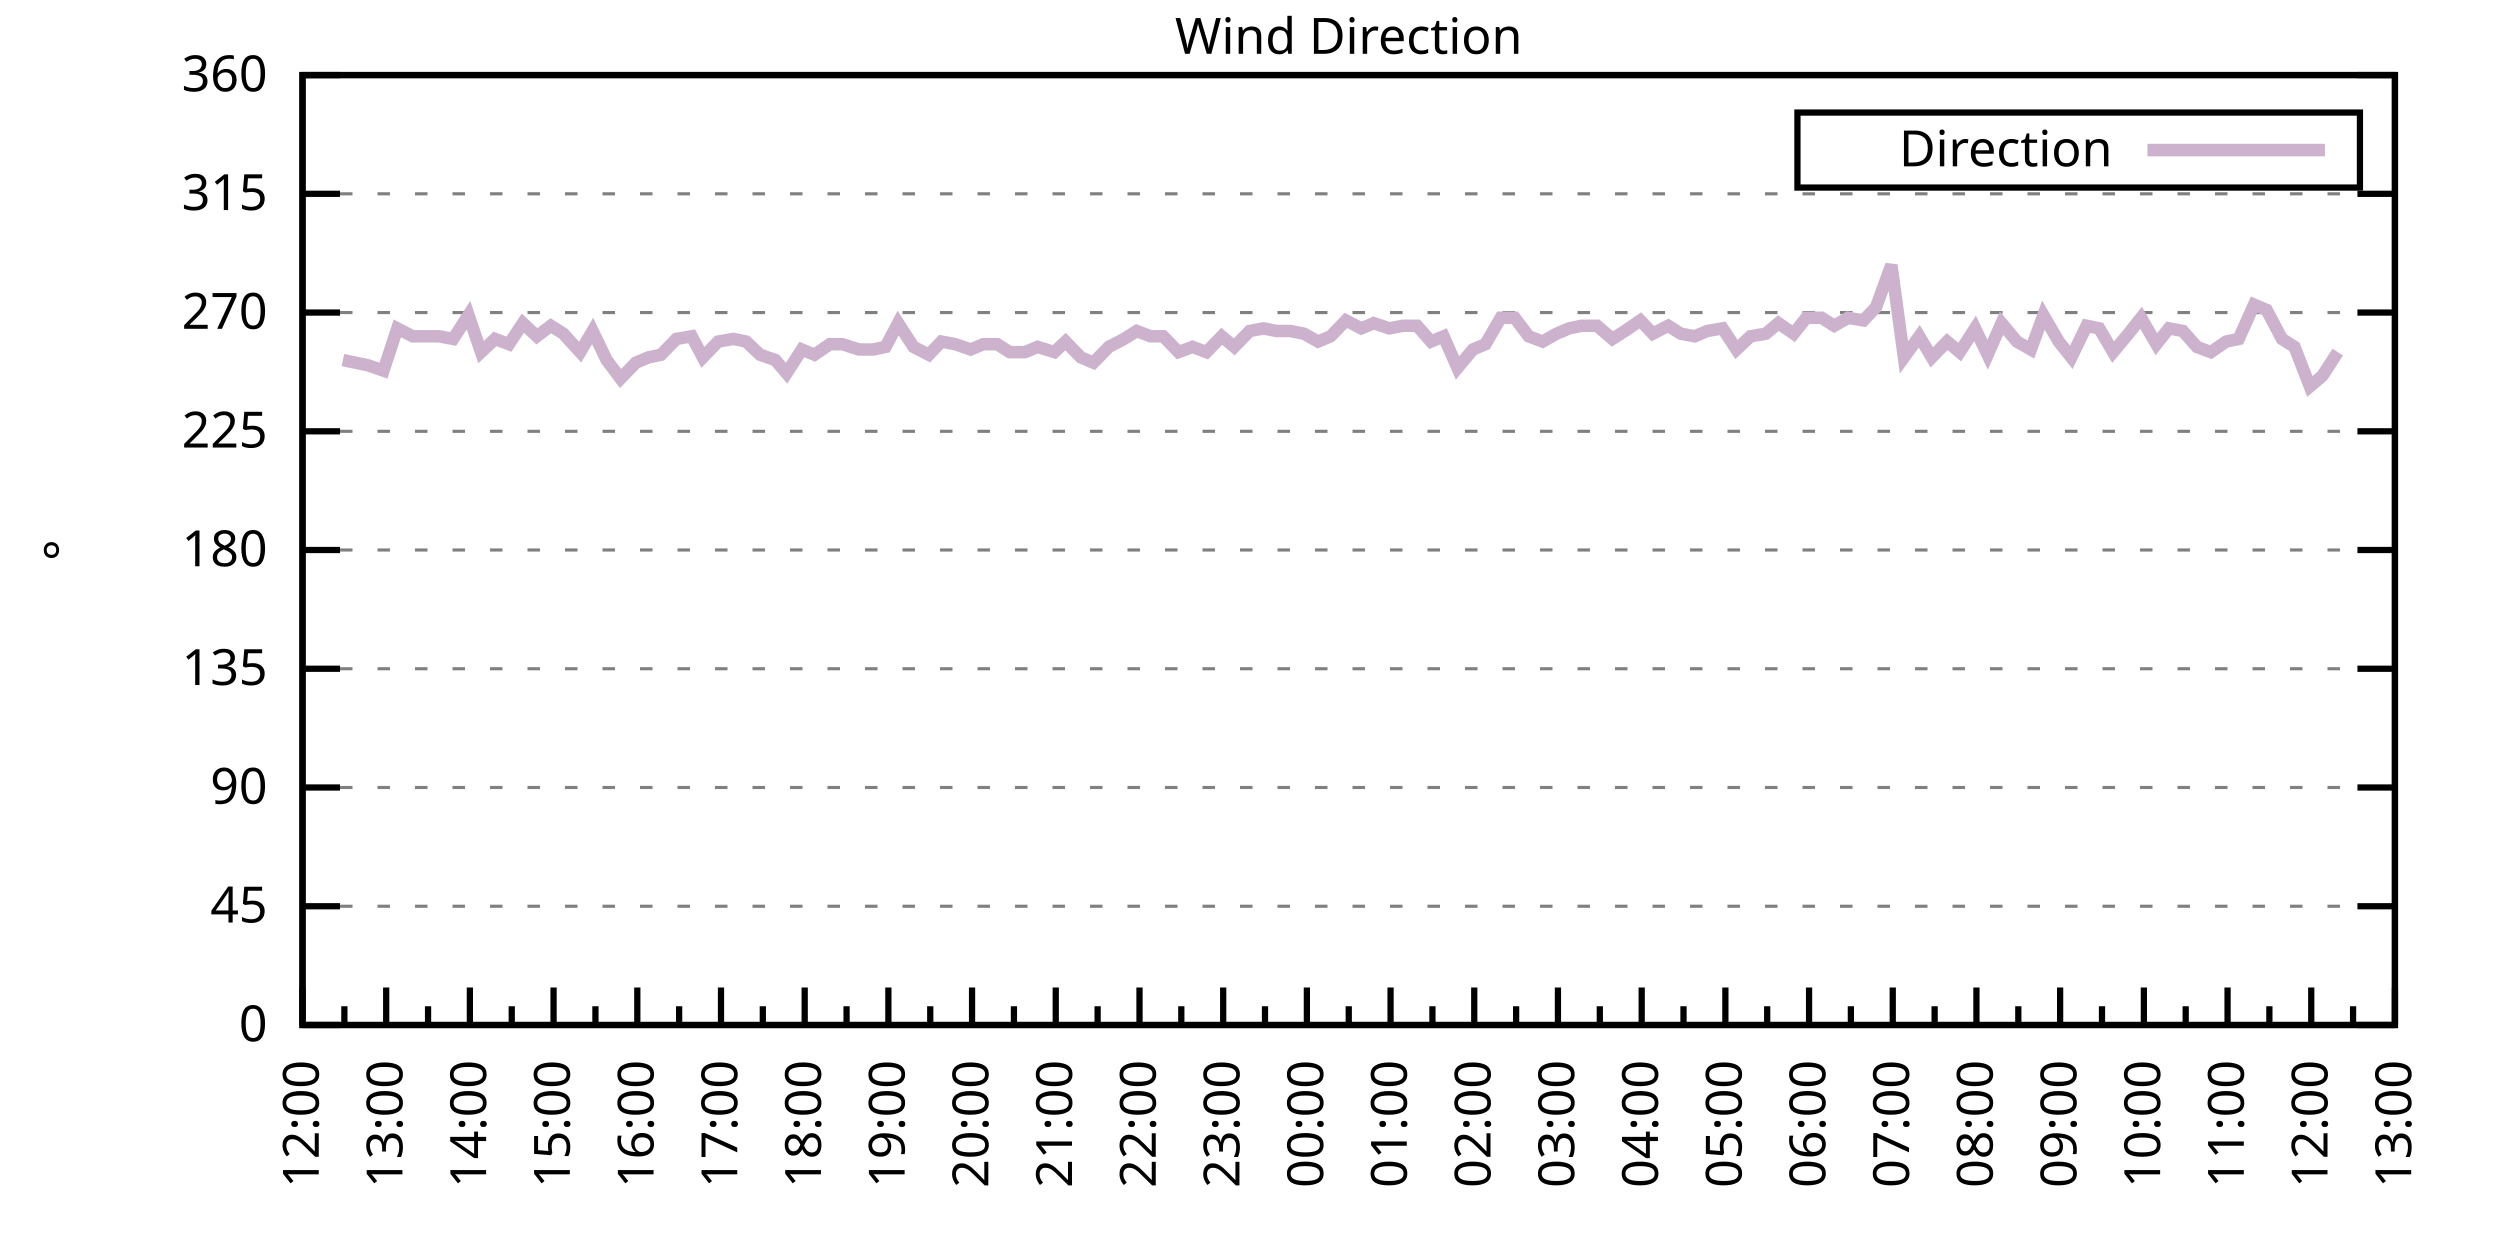
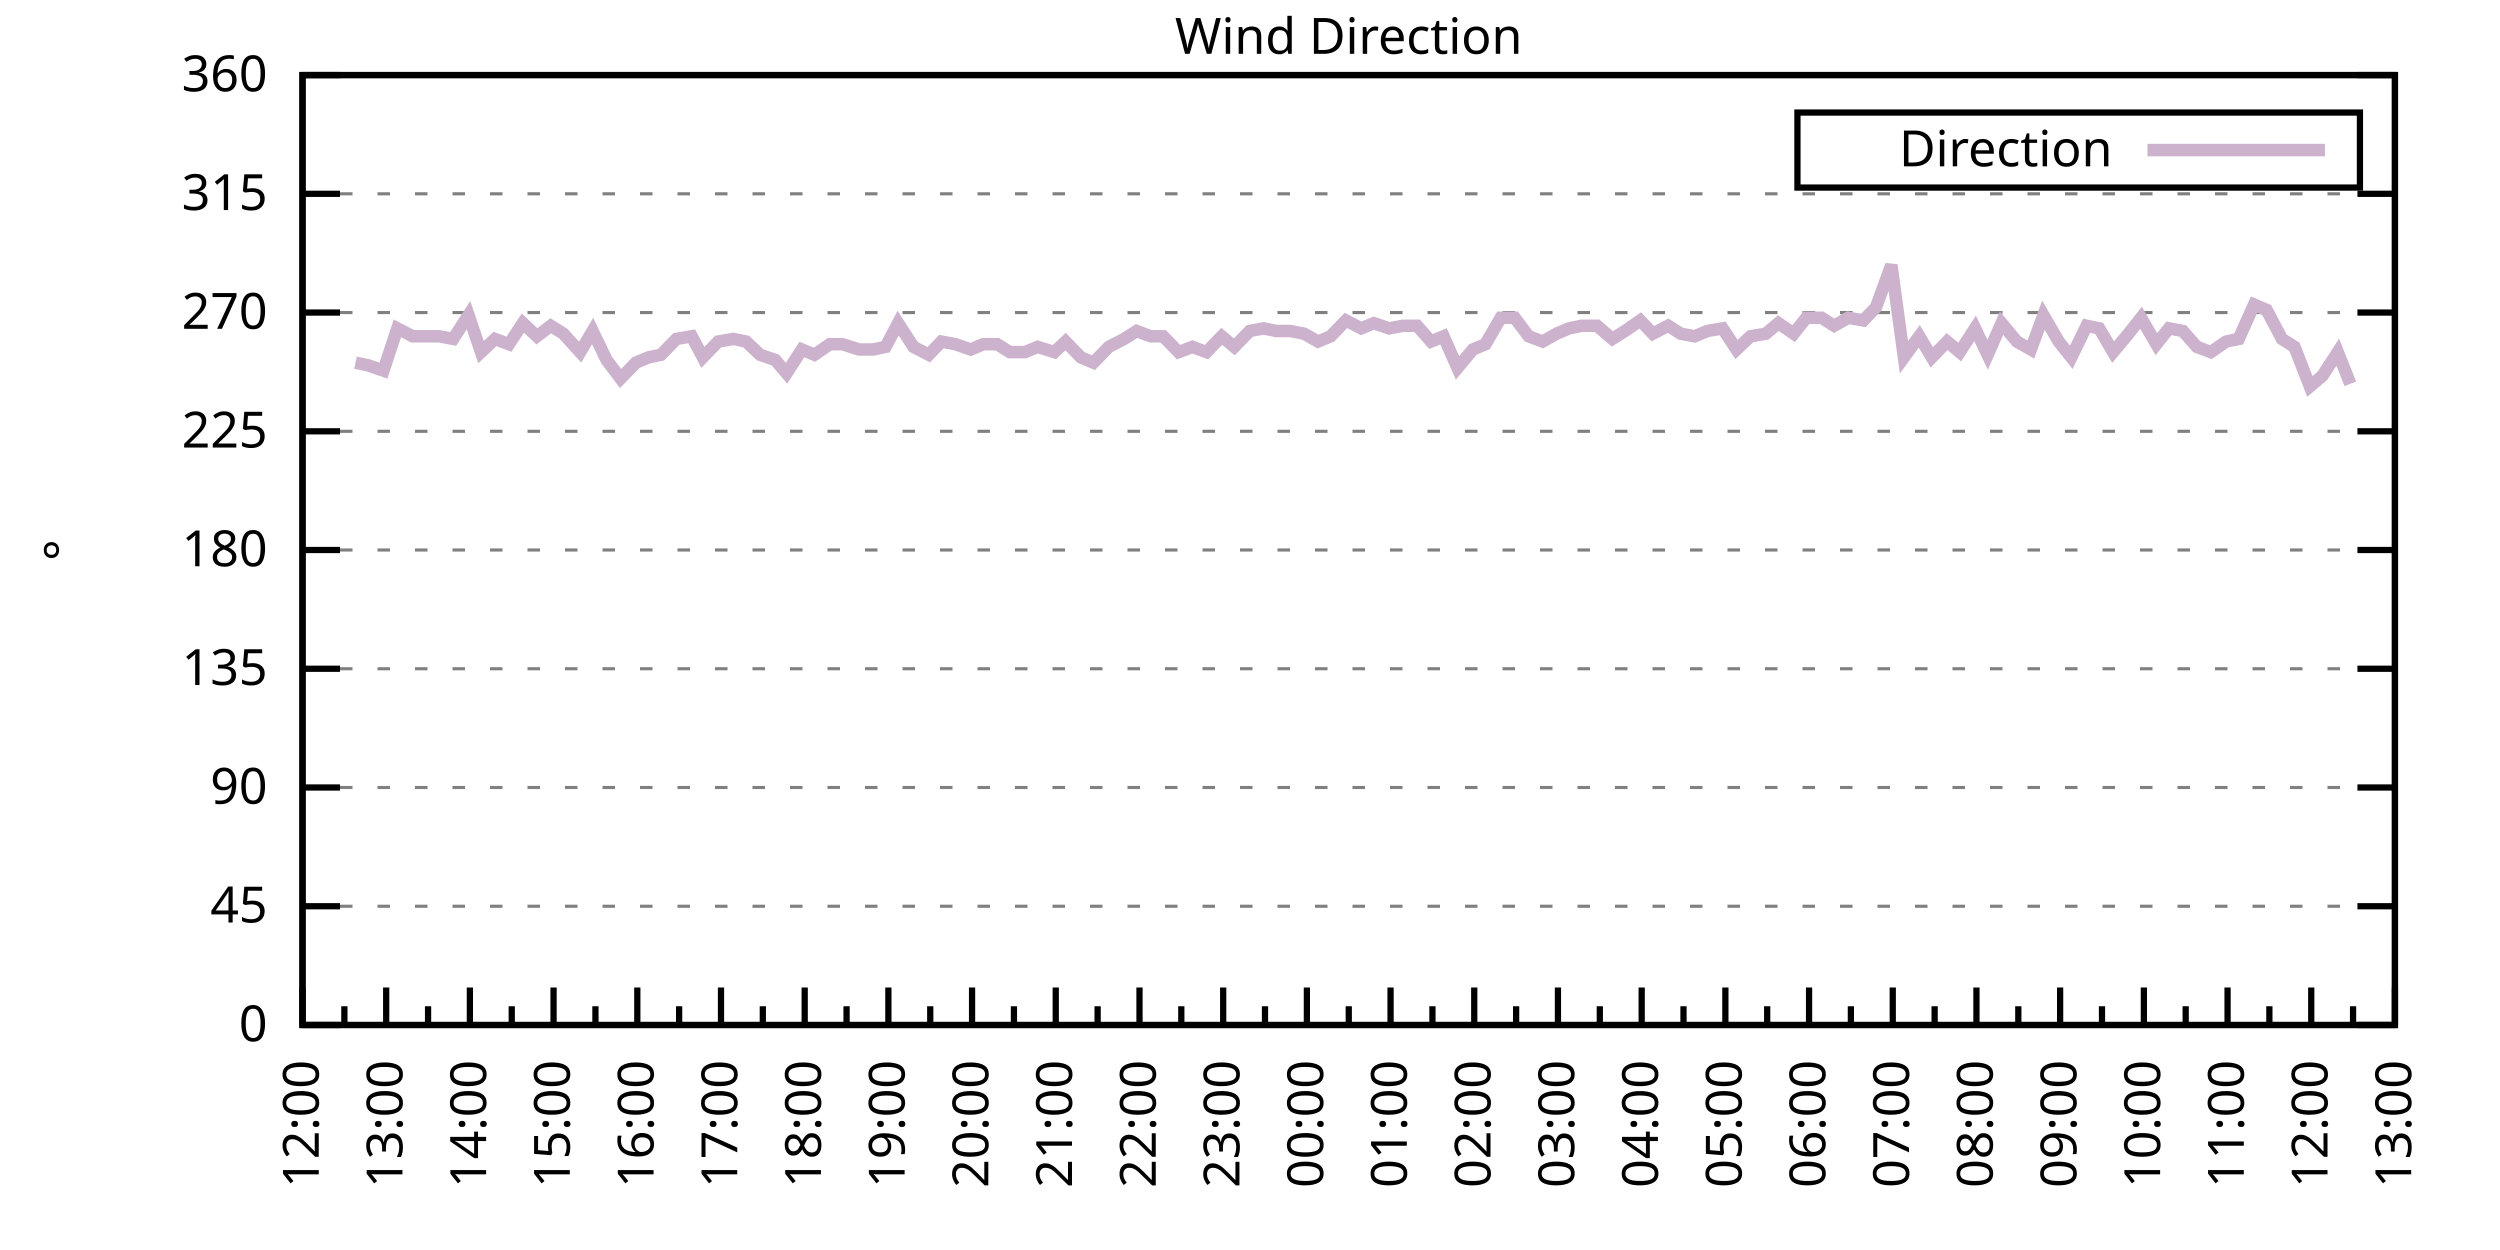
<svg xmlns="http://www.w3.org/2000/svg" xmlns:xlink="http://www.w3.org/1999/xlink" width="400" height="200" viewBox="0 0 400 200">
  <g id="gnuplot_canvas">
    <rect x="0" y="0" width="400" height="200" fill="none" />
    <defs>
      <circle id="gpDot" r="0.5" stroke-width="0.5" stroke="currentColor" />
      <path id="gpPt0" stroke-width="0.333" stroke="currentColor" d="M-1,0 h2 M0,-1 v2" />
      <path id="gpPt1" stroke-width="0.333" stroke="currentColor" d="M-1,-1 L1,1 M1,-1 L-1,1" />
      <path id="gpPt2" stroke-width="0.333" stroke="currentColor" d="M-1,0 L1,0 M0,-1 L0,1 M-1,-1 L1,1 M-1,1 L1,-1" />
      <rect id="gpPt3" stroke-width="0.333" stroke="currentColor" x="-1" y="-1" width="2" height="2" />
      <rect id="gpPt4" stroke-width="0.333" stroke="currentColor" fill="currentColor" x="-1" y="-1" width="2" height="2" />
      <circle id="gpPt5" stroke-width="0.333" stroke="currentColor" cx="0" cy="0" r="1" />
      <use xlink:href="#gpPt5" id="gpPt6" fill="currentColor" stroke="none" />
      <path id="gpPt7" stroke-width="0.333" stroke="currentColor" d="M0,-1.33 L-1.33,0.67 L1.33,0.67 z" />
      <use xlink:href="#gpPt7" id="gpPt8" fill="currentColor" stroke="none" />
      <use xlink:href="#gpPt7" id="gpPt9" stroke="currentColor" transform="rotate(180)" />
      <use xlink:href="#gpPt9" id="gpPt10" fill="currentColor" stroke="none" />
      <use xlink:href="#gpPt3" id="gpPt11" stroke="currentColor" transform="rotate(45)" />
      <use xlink:href="#gpPt11" id="gpPt12" fill="currentColor" stroke="none" />
      <path id="gpPt13" stroke-width="0.333" stroke="currentColor" d="M0,1.330 L1.265,0.411 L0.782,-1.067 L-0.782,-1.076 L-1.265,0.411 z" />
      <use xlink:href="#gpPt13" id="gpPt14" fill="currentColor" stroke="none" />
      <filter id="textbox" filterUnits="objectBoundingBox" x="0" y="0" height="1" width="1">
        <feFlood flood-color="white" flood-opacity="1" result="bgnd" />
        <feComposite in="SourceGraphic" in2="bgnd" operator="atop" />
      </filter>
      <filter id="greybox" filterUnits="objectBoundingBox" x="0" y="0" height="1" width="1">
        <feFlood flood-color="lightgrey" flood-opacity="1" result="grey" />
        <feComposite in="SourceGraphic" in2="grey" operator="atop" />
      </filter>
    </defs>
    <g fill="none" color="white" stroke="currentColor" stroke-width="1.00" stroke-linecap="butt" stroke-linejoin="miter">
</g>
    <g fill="none" color="black" stroke="currentColor" stroke-width="1.00" stroke-linecap="butt" stroke-linejoin="miter">
      <g stroke="none" shape-rendering="crispEdges">
        <polygon fill="rgb(255, 255, 255)" points="48.40,164.00 383.18,164.00 383.18,12.02 48.40,12.02 " />
      </g>
    </g>
    <g fill="none" color="black" stroke="currentColor" stroke-width="1.00" stroke-linecap="butt" stroke-linejoin="miter">
</g>
    <g fill="none" color="black" stroke="black" stroke-width="0.50" stroke-linecap="butt" stroke-linejoin="miter">
</g>
    <g fill="none" color="gray" stroke="currentColor" stroke-width="0.50" stroke-linecap="butt" stroke-linejoin="miter">
      <path stroke="gray" stroke-dasharray="2,4" class="gridline" d="M48.40,164.00 L383.19,164.00  " />
    </g>
    <g fill="none" color="gray" stroke="gray" stroke-width="1.00" stroke-linecap="butt" stroke-linejoin="miter">
</g>
    <g fill="none" color="black" stroke="currentColor" stroke-width="1.00" stroke-linecap="butt" stroke-linejoin="miter">
      <path stroke="black" d="M48.40,164.00 L54.40,164.00 M383.19,164.00 L377.19,164.00  " />
      <g transform="translate(42.80,166.60)" stroke="none" fill="black" font-family="Sans" font-size="8.00" text-anchor="end">
        <text>
          <tspan font-family="Sans"> 0</tspan>
        </text>
      </g>
    </g>
    <g fill="none" color="black" stroke="currentColor" stroke-width="1.00" stroke-linecap="butt" stroke-linejoin="miter">
</g>
    <g fill="none" color="black" stroke="black" stroke-width="0.50" stroke-linecap="butt" stroke-linejoin="miter">
</g>
    <g fill="none" color="gray" stroke="currentColor" stroke-width="0.50" stroke-linecap="butt" stroke-linejoin="miter">
      <path stroke="gray" stroke-dasharray="2,4" class="gridline" d="M48.40,145.00 L383.19,145.00  " />
    </g>
    <g fill="none" color="gray" stroke="gray" stroke-width="1.00" stroke-linecap="butt" stroke-linejoin="miter">
</g>
    <g fill="none" color="black" stroke="currentColor" stroke-width="1.00" stroke-linecap="butt" stroke-linejoin="miter">
      <path stroke="black" d="M48.40,145.00 L54.40,145.00 M383.19,145.00 L377.19,145.00  " />
      <g transform="translate(42.80,147.60)" stroke="none" fill="black" font-family="Sans" font-size="8.00" text-anchor="end">
        <text>
          <tspan font-family="Sans"> 45</tspan>
        </text>
      </g>
    </g>
    <g fill="none" color="black" stroke="currentColor" stroke-width="1.00" stroke-linecap="butt" stroke-linejoin="miter">
</g>
    <g fill="none" color="black" stroke="black" stroke-width="0.50" stroke-linecap="butt" stroke-linejoin="miter">
</g>
    <g fill="none" color="gray" stroke="currentColor" stroke-width="0.50" stroke-linecap="butt" stroke-linejoin="miter">
      <path stroke="gray" stroke-dasharray="2,4" class="gridline" d="M48.40,126.00 L383.19,126.00  " />
    </g>
    <g fill="none" color="gray" stroke="gray" stroke-width="1.00" stroke-linecap="butt" stroke-linejoin="miter">
</g>
    <g fill="none" color="black" stroke="currentColor" stroke-width="1.00" stroke-linecap="butt" stroke-linejoin="miter">
      <path stroke="black" d="M48.40,126.00 L54.40,126.00 M383.19,126.00 L377.19,126.00  " />
      <g transform="translate(42.80,128.60)" stroke="none" fill="black" font-family="Sans" font-size="8.00" text-anchor="end">
        <text>
          <tspan font-family="Sans"> 90</tspan>
        </text>
      </g>
    </g>
    <g fill="none" color="black" stroke="currentColor" stroke-width="1.00" stroke-linecap="butt" stroke-linejoin="miter">
</g>
    <g fill="none" color="black" stroke="black" stroke-width="0.50" stroke-linecap="butt" stroke-linejoin="miter">
</g>
    <g fill="none" color="gray" stroke="currentColor" stroke-width="0.50" stroke-linecap="butt" stroke-linejoin="miter">
      <path stroke="gray" stroke-dasharray="2,4" class="gridline" d="M48.40,107.00 L383.19,107.00  " />
    </g>
    <g fill="none" color="gray" stroke="gray" stroke-width="1.00" stroke-linecap="butt" stroke-linejoin="miter">
</g>
    <g fill="none" color="black" stroke="currentColor" stroke-width="1.00" stroke-linecap="butt" stroke-linejoin="miter">
      <path stroke="black" d="M48.40,107.00 L54.40,107.00 M383.19,107.00 L377.19,107.00  " />
      <g transform="translate(42.80,109.60)" stroke="none" fill="black" font-family="Sans" font-size="8.00" text-anchor="end">
        <text>
          <tspan font-family="Sans"> 135</tspan>
        </text>
      </g>
    </g>
    <g fill="none" color="black" stroke="currentColor" stroke-width="1.00" stroke-linecap="butt" stroke-linejoin="miter">
</g>
    <g fill="none" color="black" stroke="black" stroke-width="0.50" stroke-linecap="butt" stroke-linejoin="miter">
</g>
    <g fill="none" color="gray" stroke="currentColor" stroke-width="0.50" stroke-linecap="butt" stroke-linejoin="miter">
      <path stroke="gray" stroke-dasharray="2,4" class="gridline" d="M48.40,88.00 L383.19,88.00  " />
    </g>
    <g fill="none" color="gray" stroke="gray" stroke-width="1.00" stroke-linecap="butt" stroke-linejoin="miter">
</g>
    <g fill="none" color="black" stroke="currentColor" stroke-width="1.00" stroke-linecap="butt" stroke-linejoin="miter">
      <path stroke="black" d="M48.40,88.00 L54.40,88.00 M383.19,88.00 L377.19,88.00  " />
      <g transform="translate(42.80,90.60)" stroke="none" fill="black" font-family="Sans" font-size="8.00" text-anchor="end">
        <text>
          <tspan font-family="Sans"> 180</tspan>
        </text>
      </g>
    </g>
    <g fill="none" color="black" stroke="currentColor" stroke-width="1.00" stroke-linecap="butt" stroke-linejoin="miter">
</g>
    <g fill="none" color="black" stroke="black" stroke-width="0.50" stroke-linecap="butt" stroke-linejoin="miter">
</g>
    <g fill="none" color="gray" stroke="currentColor" stroke-width="0.50" stroke-linecap="butt" stroke-linejoin="miter">
      <path stroke="gray" stroke-dasharray="2,4" class="gridline" d="M48.40,69.01 L383.19,69.01  " />
    </g>
    <g fill="none" color="gray" stroke="gray" stroke-width="1.00" stroke-linecap="butt" stroke-linejoin="miter">
</g>
    <g fill="none" color="black" stroke="currentColor" stroke-width="1.00" stroke-linecap="butt" stroke-linejoin="miter">
      <path stroke="black" d="M48.40,69.01 L54.40,69.01 M383.19,69.01 L377.19,69.01  " />
      <g transform="translate(42.80,71.61)" stroke="none" fill="black" font-family="Sans" font-size="8.00" text-anchor="end">
        <text>
          <tspan font-family="Sans"> 225</tspan>
        </text>
      </g>
    </g>
    <g fill="none" color="black" stroke="currentColor" stroke-width="1.00" stroke-linecap="butt" stroke-linejoin="miter">
</g>
    <g fill="none" color="black" stroke="black" stroke-width="0.50" stroke-linecap="butt" stroke-linejoin="miter">
</g>
    <g fill="none" color="gray" stroke="currentColor" stroke-width="0.50" stroke-linecap="butt" stroke-linejoin="miter">
      <path stroke="gray" stroke-dasharray="2,4" class="gridline" d="M48.40,50.01 L383.19,50.01  " />
    </g>
    <g fill="none" color="gray" stroke="gray" stroke-width="1.00" stroke-linecap="butt" stroke-linejoin="miter">
</g>
    <g fill="none" color="black" stroke="currentColor" stroke-width="1.00" stroke-linecap="butt" stroke-linejoin="miter">
      <path stroke="black" d="M48.40,50.01 L54.40,50.01 M383.19,50.01 L377.19,50.01  " />
      <g transform="translate(42.80,52.61)" stroke="none" fill="black" font-family="Sans" font-size="8.00" text-anchor="end">
        <text>
          <tspan font-family="Sans"> 270</tspan>
        </text>
      </g>
    </g>
    <g fill="none" color="black" stroke="currentColor" stroke-width="1.00" stroke-linecap="butt" stroke-linejoin="miter">
</g>
    <g fill="none" color="black" stroke="black" stroke-width="0.50" stroke-linecap="butt" stroke-linejoin="miter">
</g>
    <g fill="none" color="gray" stroke="currentColor" stroke-width="0.50" stroke-linecap="butt" stroke-linejoin="miter">
      <path stroke="gray" stroke-dasharray="2,4" class="gridline" d="M48.40,31.01 L383.19,31.01  " />
    </g>
    <g fill="none" color="gray" stroke="gray" stroke-width="1.00" stroke-linecap="butt" stroke-linejoin="miter">
</g>
    <g fill="none" color="black" stroke="currentColor" stroke-width="1.00" stroke-linecap="butt" stroke-linejoin="miter">
      <path stroke="black" d="M48.40,31.01 L54.40,31.01 M383.19,31.01 L377.19,31.01  " />
      <g transform="translate(42.80,33.61)" stroke="none" fill="black" font-family="Sans" font-size="8.00" text-anchor="end">
        <text>
          <tspan font-family="Sans"> 315</tspan>
        </text>
      </g>
    </g>
    <g fill="none" color="black" stroke="currentColor" stroke-width="1.00" stroke-linecap="butt" stroke-linejoin="miter">
</g>
    <g fill="none" color="black" stroke="black" stroke-width="0.50" stroke-linecap="butt" stroke-linejoin="miter">
</g>
    <g fill="none" color="gray" stroke="currentColor" stroke-width="0.50" stroke-linecap="butt" stroke-linejoin="miter">
      <path stroke="gray" stroke-dasharray="2,4" class="gridline" d="M48.40,12.01 L383.19,12.01  " />
    </g>
    <g fill="none" color="gray" stroke="gray" stroke-width="1.00" stroke-linecap="butt" stroke-linejoin="miter">
</g>
    <g fill="none" color="black" stroke="currentColor" stroke-width="1.00" stroke-linecap="butt" stroke-linejoin="miter">
      <path stroke="black" d="M48.40,12.01 L54.40,12.01 M383.19,12.01 L377.19,12.01  " />
      <g transform="translate(42.80,14.61)" stroke="none" fill="black" font-family="Sans" font-size="8.00" text-anchor="end">
        <text>
          <tspan font-family="Sans"> 360</tspan>
        </text>
      </g>
    </g>
    <g fill="none" color="black" stroke="currentColor" stroke-width="1.00" stroke-linecap="butt" stroke-linejoin="miter">
      <path stroke="black" d="M48.40,164.00 L48.40,158.00  " />
      <g transform="translate(51.00,169.60) rotate(270)" stroke="none" fill="black" font-family="Sans" font-size="8.00" text-anchor="end">
        <text>
          <tspan font-family="Sans">12:00</tspan>
        </text>
      </g>
    </g>
    <g fill="none" color="black" stroke="currentColor" stroke-width="1.00" stroke-linecap="butt" stroke-linejoin="miter">
      <path stroke="black" d="M55.10,164.00 L55.10,161.00 M61.79,164.00 L61.79,158.00  " />
      <g transform="translate(64.39,169.60) rotate(270)" stroke="none" fill="black" font-family="Sans" font-size="8.00" text-anchor="end">
        <text>
          <tspan font-family="Sans">13:00</tspan>
        </text>
      </g>
    </g>
    <g fill="none" color="black" stroke="currentColor" stroke-width="1.00" stroke-linecap="butt" stroke-linejoin="miter">
      <path stroke="black" d="M68.49,164.00 L68.49,161.00 M75.18,164.00 L75.18,158.00  " />
      <g transform="translate(77.78,169.60) rotate(270)" stroke="none" fill="black" font-family="Sans" font-size="8.00" text-anchor="end">
        <text>
          <tspan font-family="Sans">14:00</tspan>
        </text>
      </g>
    </g>
    <g fill="none" color="black" stroke="currentColor" stroke-width="1.00" stroke-linecap="butt" stroke-linejoin="miter">
      <path stroke="black" d="M81.88,164.00 L81.88,161.00 M88.57,164.00 L88.57,158.00  " />
      <g transform="translate(91.17,169.60) rotate(270)" stroke="none" fill="black" font-family="Sans" font-size="8.00" text-anchor="end">
        <text>
          <tspan font-family="Sans">15:00</tspan>
        </text>
      </g>
    </g>
    <g fill="none" color="black" stroke="currentColor" stroke-width="1.00" stroke-linecap="butt" stroke-linejoin="miter">
      <path stroke="black" d="M95.27,164.00 L95.27,161.00 M101.97,164.00 L101.97,158.00  " />
      <g transform="translate(104.57,169.60) rotate(270)" stroke="none" fill="black" font-family="Sans" font-size="8.00" text-anchor="end">
        <text>
          <tspan font-family="Sans">16:00</tspan>
        </text>
      </g>
    </g>
    <g fill="none" color="black" stroke="currentColor" stroke-width="1.00" stroke-linecap="butt" stroke-linejoin="miter">
      <path stroke="black" d="M108.66,164.00 L108.66,161.00 M115.36,164.00 L115.36,158.00  " />
      <g transform="translate(117.96,169.60) rotate(270)" stroke="none" fill="black" font-family="Sans" font-size="8.00" text-anchor="end">
        <text>
          <tspan font-family="Sans">17:00</tspan>
        </text>
      </g>
    </g>
    <g fill="none" color="black" stroke="currentColor" stroke-width="1.00" stroke-linecap="butt" stroke-linejoin="miter">
      <path stroke="black" d="M122.05,164.00 L122.05,161.00 M128.75,164.00 L128.75,158.00  " />
      <g transform="translate(131.35,169.60) rotate(270)" stroke="none" fill="black" font-family="Sans" font-size="8.00" text-anchor="end">
        <text>
          <tspan font-family="Sans">18:00</tspan>
        </text>
      </g>
    </g>
    <g fill="none" color="black" stroke="currentColor" stroke-width="1.00" stroke-linecap="butt" stroke-linejoin="miter">
      <path stroke="black" d="M135.45,164.00 L135.45,161.00 M142.14,164.00 L142.14,158.00  " />
      <g transform="translate(144.74,169.60) rotate(270)" stroke="none" fill="black" font-family="Sans" font-size="8.00" text-anchor="end">
        <text>
          <tspan font-family="Sans">19:00</tspan>
        </text>
      </g>
    </g>
    <g fill="none" color="black" stroke="currentColor" stroke-width="1.00" stroke-linecap="butt" stroke-linejoin="miter">
      <path stroke="black" d="M148.84,164.00 L148.84,161.00 M155.53,164.00 L155.53,158.00  " />
      <g transform="translate(158.13,169.60) rotate(270)" stroke="none" fill="black" font-family="Sans" font-size="8.00" text-anchor="end">
        <text>
          <tspan font-family="Sans">20:00</tspan>
        </text>
      </g>
    </g>
    <g fill="none" color="black" stroke="currentColor" stroke-width="1.00" stroke-linecap="butt" stroke-linejoin="miter">
      <path stroke="black" d="M162.23,164.00 L162.23,161.00 M168.92,164.00 L168.92,158.00  " />
      <g transform="translate(171.52,169.60) rotate(270)" stroke="none" fill="black" font-family="Sans" font-size="8.00" text-anchor="end">
        <text>
          <tspan font-family="Sans">21:00</tspan>
        </text>
      </g>
    </g>
    <g fill="none" color="black" stroke="currentColor" stroke-width="1.00" stroke-linecap="butt" stroke-linejoin="miter">
      <path stroke="black" d="M175.62,164.00 L175.62,161.00 M182.32,164.00 L182.32,158.00  " />
      <g transform="translate(184.92,169.60) rotate(270)" stroke="none" fill="black" font-family="Sans" font-size="8.00" text-anchor="end">
        <text>
          <tspan font-family="Sans">22:00</tspan>
        </text>
      </g>
    </g>
    <g fill="none" color="black" stroke="currentColor" stroke-width="1.00" stroke-linecap="butt" stroke-linejoin="miter">
      <path stroke="black" d="M189.01,164.00 L189.01,161.00 M195.71,164.00 L195.71,158.00  " />
      <g transform="translate(198.31,169.60) rotate(270)" stroke="none" fill="black" font-family="Sans" font-size="8.00" text-anchor="end">
        <text>
          <tspan font-family="Sans">23:00</tspan>
        </text>
      </g>
    </g>
    <g fill="none" color="black" stroke="currentColor" stroke-width="1.00" stroke-linecap="butt" stroke-linejoin="miter">
      <path stroke="black" d="M202.40,164.00 L202.40,161.00 M209.10,164.00 L209.10,158.00  " />
      <g transform="translate(211.70,169.60) rotate(270)" stroke="none" fill="black" font-family="Sans" font-size="8.00" text-anchor="end">
        <text>
          <tspan font-family="Sans">00:00</tspan>
        </text>
      </g>
    </g>
    <g fill="none" color="black" stroke="currentColor" stroke-width="1.00" stroke-linecap="butt" stroke-linejoin="miter">
      <path stroke="black" d="M215.80,164.00 L215.80,161.00 M222.49,164.00 L222.49,158.00  " />
      <g transform="translate(225.09,169.60) rotate(270)" stroke="none" fill="black" font-family="Sans" font-size="8.00" text-anchor="end">
        <text>
          <tspan font-family="Sans">01:00</tspan>
        </text>
      </g>
    </g>
    <g fill="none" color="black" stroke="currentColor" stroke-width="1.00" stroke-linecap="butt" stroke-linejoin="miter">
      <path stroke="black" d="M229.19,164.00 L229.19,161.00 M235.88,164.00 L235.88,158.00  " />
      <g transform="translate(238.48,169.60) rotate(270)" stroke="none" fill="black" font-family="Sans" font-size="8.00" text-anchor="end">
        <text>
          <tspan font-family="Sans">02:00</tspan>
        </text>
      </g>
    </g>
    <g fill="none" color="black" stroke="currentColor" stroke-width="1.00" stroke-linecap="butt" stroke-linejoin="miter">
      <path stroke="black" d="M242.58,164.00 L242.58,161.00 M249.27,164.00 L249.27,158.00  " />
      <g transform="translate(251.87,169.60) rotate(270)" stroke="none" fill="black" font-family="Sans" font-size="8.00" text-anchor="end">
        <text>
          <tspan font-family="Sans">03:00</tspan>
        </text>
      </g>
    </g>
    <g fill="none" color="black" stroke="currentColor" stroke-width="1.00" stroke-linecap="butt" stroke-linejoin="miter">
      <path stroke="black" d="M255.97,164.00 L255.97,161.00 M262.67,164.00 L262.67,158.00  " />
      <g transform="translate(265.27,169.60) rotate(270)" stroke="none" fill="black" font-family="Sans" font-size="8.00" text-anchor="end">
        <text>
          <tspan font-family="Sans">04:00</tspan>
        </text>
      </g>
    </g>
    <g fill="none" color="black" stroke="currentColor" stroke-width="1.00" stroke-linecap="butt" stroke-linejoin="miter">
      <path stroke="black" d="M269.36,164.00 L269.36,161.00 M276.06,164.00 L276.06,158.00  " />
      <g transform="translate(278.66,169.60) rotate(270)" stroke="none" fill="black" font-family="Sans" font-size="8.00" text-anchor="end">
        <text>
          <tspan font-family="Sans">05:00</tspan>
        </text>
      </g>
    </g>
    <g fill="none" color="black" stroke="currentColor" stroke-width="1.00" stroke-linecap="butt" stroke-linejoin="miter">
      <path stroke="black" d="M282.75,164.00 L282.75,161.00 M289.45,164.00 L289.45,158.00  " />
      <g transform="translate(292.05,169.60) rotate(270)" stroke="none" fill="black" font-family="Sans" font-size="8.00" text-anchor="end">
        <text>
          <tspan font-family="Sans">06:00</tspan>
        </text>
      </g>
    </g>
    <g fill="none" color="black" stroke="currentColor" stroke-width="1.00" stroke-linecap="butt" stroke-linejoin="miter">
      <path stroke="black" d="M296.14,164.00 L296.14,161.00 M302.84,164.00 L302.84,158.00  " />
      <g transform="translate(305.44,169.60) rotate(270)" stroke="none" fill="black" font-family="Sans" font-size="8.00" text-anchor="end">
        <text>
          <tspan font-family="Sans">07:00</tspan>
        </text>
      </g>
    </g>
    <g fill="none" color="black" stroke="currentColor" stroke-width="1.00" stroke-linecap="butt" stroke-linejoin="miter">
      <path stroke="black" d="M309.54,164.00 L309.54,161.00 M316.23,164.00 L316.23,158.00  " />
      <g transform="translate(318.83,169.60) rotate(270)" stroke="none" fill="black" font-family="Sans" font-size="8.00" text-anchor="end">
        <text>
          <tspan font-family="Sans">08:00</tspan>
        </text>
      </g>
    </g>
    <g fill="none" color="black" stroke="currentColor" stroke-width="1.00" stroke-linecap="butt" stroke-linejoin="miter">
      <path stroke="black" d="M322.93,164.00 L322.93,161.00 M329.62,164.00 L329.62,158.00  " />
      <g transform="translate(332.22,169.60) rotate(270)" stroke="none" fill="black" font-family="Sans" font-size="8.00" text-anchor="end">
        <text>
          <tspan font-family="Sans">09:00</tspan>
        </text>
      </g>
    </g>
    <g fill="none" color="black" stroke="currentColor" stroke-width="1.00" stroke-linecap="butt" stroke-linejoin="miter">
      <path stroke="black" d="M336.32,164.00 L336.32,161.00 M343.02,164.00 L343.02,158.00  " />
      <g transform="translate(345.62,169.60) rotate(270)" stroke="none" fill="black" font-family="Sans" font-size="8.00" text-anchor="end">
        <text>
          <tspan font-family="Sans">10:00</tspan>
        </text>
      </g>
    </g>
    <g fill="none" color="black" stroke="currentColor" stroke-width="1.00" stroke-linecap="butt" stroke-linejoin="miter">
      <path stroke="black" d="M349.71,164.00 L349.71,161.00 M356.41,164.00 L356.41,158.00  " />
      <g transform="translate(359.01,169.60) rotate(270)" stroke="none" fill="black" font-family="Sans" font-size="8.00" text-anchor="end">
        <text>
          <tspan font-family="Sans">11:00</tspan>
        </text>
      </g>
    </g>
    <g fill="none" color="black" stroke="currentColor" stroke-width="1.00" stroke-linecap="butt" stroke-linejoin="miter">
      <path stroke="black" d="M363.10,164.00 L363.10,161.00 M369.80,164.00 L369.80,158.00  " />
      <g transform="translate(372.40,169.60) rotate(270)" stroke="none" fill="black" font-family="Sans" font-size="8.00" text-anchor="end">
        <text>
          <tspan font-family="Sans">12:00</tspan>
        </text>
      </g>
    </g>
    <g fill="none" color="black" stroke="currentColor" stroke-width="1.00" stroke-linecap="butt" stroke-linejoin="miter">
      <path stroke="black" d="M376.49,164.00 L376.49,161.00 M383.19,164.00 L383.19,158.00  " />
      <g transform="translate(385.79,169.60) rotate(270)" stroke="none" fill="black" font-family="Sans" font-size="8.00" text-anchor="end">
        <text>
          <tspan font-family="Sans">13:00</tspan>
        </text>
      </g>
    </g>
    <g fill="none" color="black" stroke="currentColor" stroke-width="1.00" stroke-linecap="butt" stroke-linejoin="miter">
</g>
    <g fill="none" color="black" stroke="currentColor" stroke-width="1.00" stroke-linecap="butt" stroke-linejoin="miter">
      <path stroke="black" d="M48.40,12.01 L48.40,164.00 L383.19,164.00 L383.19,12.01 L48.40,12.01 Z  " />
    </g>
    <g fill="none" color="black" stroke="currentColor" stroke-width="1.00" stroke-linecap="butt" stroke-linejoin="miter">
      <g transform="translate(12.80,88.01) rotate(270)" stroke="none" fill="black" font-family="Sans" font-size="8.00" text-anchor="middle">
        <text>
          <tspan font-family="Sans">°</tspan>
        </text>
      </g>
    </g>
    <g fill="none" color="black" stroke="currentColor" stroke-width="1.00" stroke-linecap="butt" stroke-linejoin="miter">
</g>
    <g fill="none" color="black" stroke="currentColor" stroke-width="1.00" stroke-linecap="butt" stroke-linejoin="miter">
      <path stroke="black" d="M287.59,30.01 L287.59,18.01 L377.59,18.01 L377.59,30.01 L287.59,30.01 Z  " />
    </g>
    <g id="Wind_direction_plot_1">
      <g fill="none" color="white" stroke="black" stroke-width="2.00" stroke-linecap="butt" stroke-linejoin="miter">
</g>
      <g fill="none" color="black" stroke="currentColor" stroke-width="2.00" stroke-linecap="butt" stroke-linejoin="miter">
        <g transform="translate(337.99,26.61)" stroke="none" fill="black" font-family="Sans" font-size="8.00" text-anchor="end">
          <text>
            <tspan font-family="Sans">Direction</tspan>
          </text>
        </g>
      </g>
      <g fill="none" color="black" stroke="currentColor" stroke-width="2.00" stroke-linecap="butt" stroke-linejoin="miter">
-         <path stroke="rgb(204, 178, 204)" d="M343.59,24.01 L371.99,24.01 M54.87,57.61 L56.88,58.03 L58.89,58.45 L61.35,59.30 L63.58,52.54 L66.03,53.81   L68.04,53.81 L70.27,53.81 L72.50,54.23 L74.96,50.43 L76.97,56.34 L79.20,54.23 L81.43,55.07 L83.66,51.70   L85.90,53.81 L88.13,52.12 L90.14,53.39 L92.82,56.34 L94.82,52.96 L97.06,57.61 L99.29,60.56 L101.74,58.03   L103.75,57.18 L105.76,56.76 L108.22,54.23 L110.67,53.81 L112.46,57.18 L114.91,54.65 L117.37,54.23 L119.38,54.65   L121.61,56.76 L124.06,57.61 L125.85,59.72 L128.30,55.92 L130.31,56.76 L132.77,55.07 L134.78,55.07 L137.45,55.92   L139.69,55.92 L141.69,55.50 L143.70,51.70 L146.16,55.50 L148.61,56.76 L150.62,54.65 L152.85,55.07 L155.31,55.92   L157.32,55.07 L159.55,55.07 L161.56,56.34 L164.01,56.34 L166.02,55.50 L168.70,56.34 L170.49,54.65 L172.94,57.18   L174.95,58.03 L177.41,55.50 L179.86,54.23 L181.87,52.96 L184.10,53.81 L186.11,53.81 L188.57,56.34 L190.80,55.50   L193.03,56.34 L195.48,53.81 L197.49,55.50 L199.95,52.96 L202.18,52.54 L204.19,52.96 L206.42,52.96 L208.65,53.39   L210.88,54.65 L212.89,53.81 L215.35,51.27 L217.80,52.54 L219.81,51.70 L222.27,52.54 L224.50,52.12 L226.73,52.12   L228.96,54.65 L230.97,53.81 L233.20,58.87 L235.66,55.92 L237.67,55.07 L240.12,50.85 L242.36,50.85 L244.59,53.81   L246.82,54.65 L249.05,53.39 L251.06,52.54 L253.07,52.12 L255.52,52.12 L257.98,54.23 L259.99,52.96 L262.44,51.27   L264.45,53.39 L266.91,52.12 L268.92,53.39 L271.15,53.81 L273.16,52.96 L275.61,52.54 L277.84,55.92 L280.07,53.81   L282.53,53.39 L284.54,51.70 L286.99,53.39 L289.00,50.85 L291.46,50.85 L293.47,52.12 L295.70,50.85 L298.15,51.27   L300.16,49.16 L302.62,42.41 L304.63,57.18 L307.08,53.81 L309.09,57.18 L311.54,54.65 L313.55,56.34 L316.01,52.54   L318.02,56.76 L320.25,51.70 L322.70,54.65 L324.94,55.92 L326.95,50.43 L329.40,54.65 L331.41,57.18 L333.86,52.12   L335.87,52.54 L338.10,56.34 L340.56,53.39 L342.57,50.85 L345.02,55.07 L347.03,52.54 L349.26,52.96 L351.50,55.50   L353.73,56.34 L356.18,54.65 L358.19,54.23 L360.65,48.74 L362.66,49.59 L365.11,54.23 L367.12,55.50 L369.58,61.83   L371.58,60.14 L374.04,56.34  " />
+         <path stroke="rgb(204, 178, 204)" d="M343.59,24.01 L371.99,24.01 M56.88,58.03 L58.89,58.45 L61.35,59.30 L63.58,52.54 L66.03,53.81 L68.04,53.81   L70.27,53.81 L72.50,54.23 L74.96,50.43 L76.97,56.34 L79.20,54.23 L81.43,55.07 L83.66,51.70 L85.90,53.81   L88.13,52.12 L90.14,53.39 L92.82,56.34 L94.82,52.96 L97.06,57.61 L99.29,60.56 L101.74,58.03 L103.75,57.18   L105.76,56.76 L108.22,54.23 L110.67,53.81 L112.46,57.18 L114.91,54.65 L117.37,54.23 L119.38,54.65 L121.61,56.76   L124.06,57.61 L125.85,59.72 L128.30,55.92 L130.31,56.76 L132.77,55.07 L134.78,55.07 L137.45,55.92 L139.69,55.92   L141.69,55.50 L143.70,51.70 L146.16,55.50 L148.61,56.76 L150.62,54.65 L152.85,55.07 L155.31,55.92 L157.32,55.07   L159.55,55.07 L161.56,56.34 L164.01,56.34 L166.02,55.50 L168.70,56.34 L170.49,54.65 L172.94,57.18 L174.95,58.03   L177.41,55.50 L179.86,54.23 L181.87,52.96 L184.10,53.81 L186.11,53.81 L188.57,56.34 L190.80,55.50 L193.03,56.34   L195.48,53.81 L197.49,55.50 L199.95,52.96 L202.18,52.54 L204.19,52.96 L206.42,52.96 L208.65,53.39 L210.88,54.65   L212.89,53.81 L215.35,51.27 L217.80,52.54 L219.81,51.70 L222.27,52.54 L224.50,52.12 L226.73,52.12 L228.96,54.65   L230.97,53.81 L233.20,58.87 L235.66,55.92 L237.67,55.07 L240.12,50.85 L242.36,50.85 L244.59,53.81 L246.82,54.65   L249.05,53.39 L251.06,52.54 L253.07,52.12 L255.52,52.12 L257.98,54.23 L259.99,52.96 L262.44,51.27 L264.45,53.39   L266.91,52.12 L268.92,53.39 L271.15,53.81 L273.16,52.96 L275.61,52.54 L277.84,55.92 L280.07,53.81 L282.53,53.39   L284.54,51.70 L286.99,53.39 L289.00,50.85 L291.46,50.85 L293.47,52.12 L295.70,50.85 L298.15,51.27 L300.16,49.16   L302.62,42.41 L304.63,57.18 L307.08,53.81 L309.09,57.18 L311.54,54.65 L313.55,56.34 L316.01,52.54 L318.02,56.76   L320.25,51.70 L322.70,54.65 L324.94,55.92 L326.95,50.43 L329.40,54.65 L331.41,57.18 L333.86,52.12 L335.87,52.54   L338.10,56.34 L340.56,53.39 L342.57,50.85 L345.02,55.07 L347.03,52.54 L349.26,52.96 L351.50,55.50 L353.73,56.34   L356.18,54.65 L358.19,54.23 L360.65,48.74 L362.66,49.59 L365.11,54.23 L367.12,55.50 L369.58,61.83 L371.58,60.14   L374.04,56.34 L376.05,61.41  " />
      </g>
    </g>
    <g fill="none" color="black" stroke="currentColor" stroke-width="2.00" stroke-linecap="butt" stroke-linejoin="miter">
</g>
    <g fill="none" color="black" stroke="black" stroke-width="1.00" stroke-linecap="butt" stroke-linejoin="miter">
</g>
    <g fill="none" color="black" stroke="currentColor" stroke-width="1.00" stroke-linecap="butt" stroke-linejoin="miter">
      <path stroke="black" d="M48.40,12.01 L48.40,164.00 L383.19,164.00 L383.19,12.01 L48.40,12.01 Z  " />
    </g>
    <g fill="none" color="black" stroke="currentColor" stroke-width="1.00" stroke-linecap="butt" stroke-linejoin="miter">
      <g transform="translate(215.79,8.61)" stroke="none" fill="black" font-family="Sans" font-size="8.00" text-anchor="middle">
        <text>
          <tspan font-family="Sans">Wind Direction</tspan>
        </text>
      </g>
    </g>
    <g fill="none" color="black" stroke="currentColor" stroke-width="1.00" stroke-linecap="butt" stroke-linejoin="miter">
</g>
  </g>
</svg>
